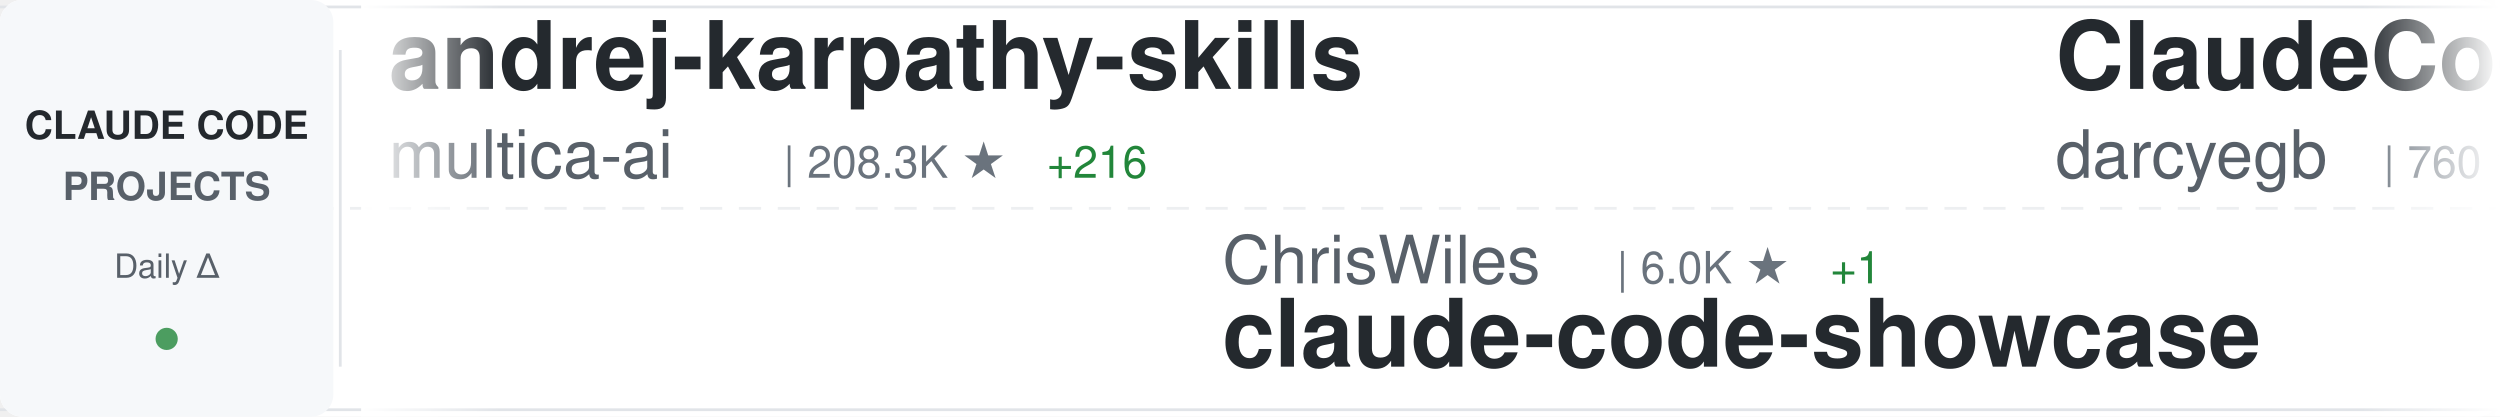
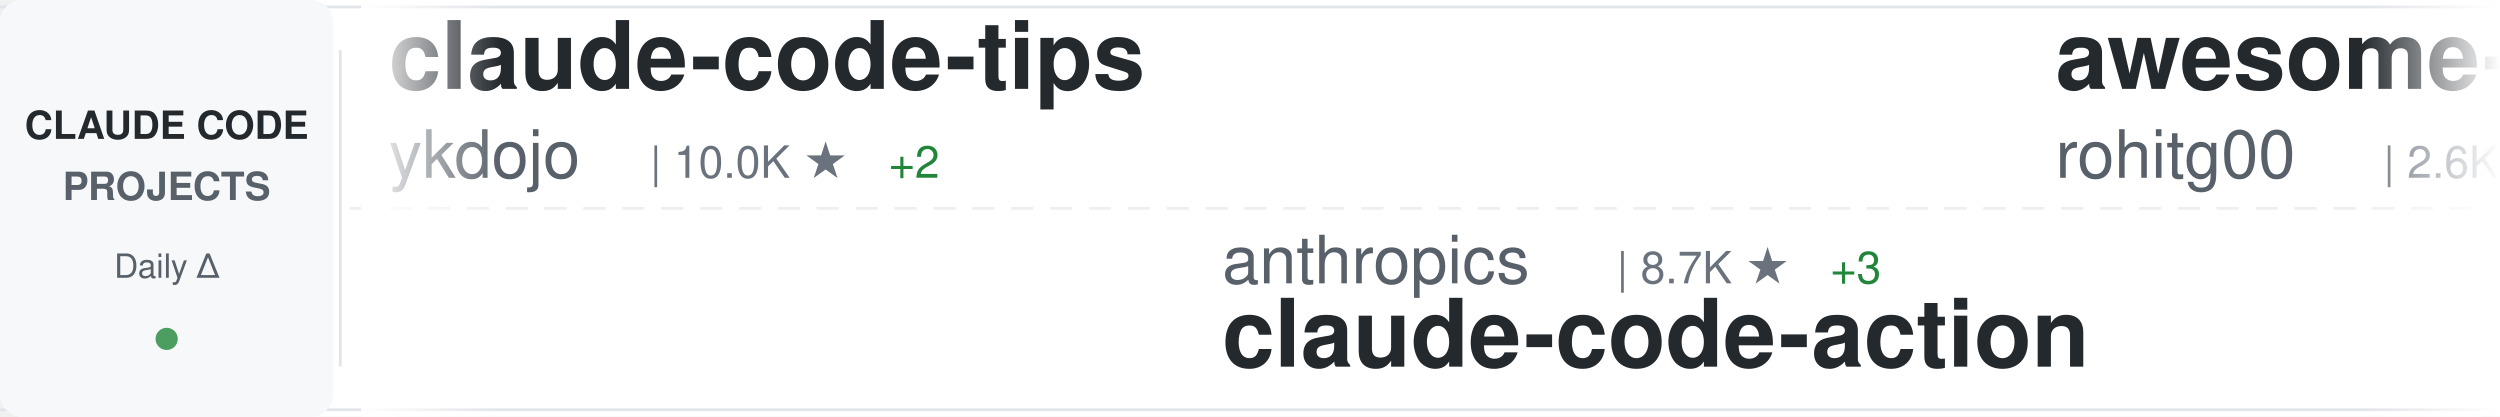
<svg xmlns="http://www.w3.org/2000/svg" width="900" height="150">
  <defs>
    <linearGradient id="awesomeLeftFade" x1="0%" y1="0%" x2="100%" y2="0%">
      <stop offset="0%" style="stop-color:#ffffff;stop-opacity:1" />
      <stop offset="100%" style="stop-color:#ffffff;stop-opacity:0" />
    </linearGradient>
    <linearGradient id="awesomeRightFade" x1="0%" y1="0%" x2="100%" y2="0%">
      <stop offset="0%" style="stop-color:#ffffff;stop-opacity:0" />
      <stop offset="100%" style="stop-color:#ffffff;stop-opacity:1" />
    </linearGradient>
  </defs>
  <rect width="900" height="150" fill="#ffffff" rx="8" />
  <rect x="0" y="2" width="900" height="1" fill="#e1e4e8" />
  <rect x="0" y="147" width="900" height="1" fill="#e1e4e8" />
  <line x1="0" y1="75" x2="900" y2="75" stroke="#e1e4e8" stroke-width="1" stroke-dasharray="8 6" opacity="0.6" />
  <rect x="0" y="0" width="120" height="150" fill="#f6f8fa" rx="8" />
  <text x="60" y="50" font-family="-apple-system, BlinkMacSystemFont, 'Segoe UI', Helvetica, Arial, sans-serif" font-size="14" font-weight="600" fill="#24292e" text-anchor="middle">CLAUDE CODE</text>
  <text x="60" y="72" font-family="-apple-system, BlinkMacSystemFont, 'Segoe UI', Helvetica, Arial, sans-serif" font-size="14" font-weight="600" fill="#586069" text-anchor="middle">PROJECTS</text>
  <text x="60" y="100" font-family="-apple-system, BlinkMacSystemFont, 'Segoe UI', Helvetica, Arial, sans-serif" font-size="12" font-weight="500" fill="#586069" text-anchor="middle">Daily Δ</text>
  <circle cx="60" cy="122" r="4" fill="#22863a" opacity="0.8" />
  <rect x="122" y="18" width="1" height="114" fill="#e1e4e8" />
  <clipPath id="awesomeTickerClip">
    <rect x="130" y="0" width="770" height="150" />
  </clipPath>
  <g clip-path="url(#awesomeTickerClip)">
    <g id="awesomeTickerItems">
      <animateTransform attributeName="transform" attributeType="XML" type="translate" from="0 0" to="-3000 0" dur="54s" repeatCount="indefinite" />
      <g transform="translate(0, 0)">
-         <text x="140" y="32" font-family="-apple-system, BlinkMacSystemFont, 'Segoe UI', Helvetica, Arial, sans-serif" font-size="34" font-weight="600" fill="#24292e">andrej-karpathy-skills</text>
-         <text x="140" y="64" font-family="-apple-system, BlinkMacSystemFont, 'Segoe UI', Helvetica, Arial, sans-serif" font-size="24" font-weight="400" fill="#586069">multica-ai</text>
-         <text x="282" y="64" font-family="-apple-system, BlinkMacSystemFont, 'Segoe UI', Helvetica, Arial, sans-serif" font-size="16" font-weight="500" fill="#6a737d">| 208.3K ★</text>
-         <text x="377" y="64" font-family="-apple-system, BlinkMacSystemFont, 'Segoe UI', Helvetica, Arial, sans-serif" font-size="16" font-weight="500" fill="#22863a"> +216</text>
+         <text x="140" y="32" font-family="-apple-system, BlinkMacSystemFont, 'Segoe UI', Helvetica, Arial, sans-serif" font-size="34" font-weight="600" fill="#24292e">claude-code-tips</text>
+         <text x="140" y="64" font-family="-apple-system, BlinkMacSystemFont, 'Segoe UI', Helvetica, Arial, sans-serif" font-size="24" font-weight="400" fill="#586069">ykdojo</text>
+         <text x="234" y="64" font-family="-apple-system, BlinkMacSystemFont, 'Segoe UI', Helvetica, Arial, sans-serif" font-size="16" font-weight="500" fill="#6a737d">| 10.0K ★</text>
+         <text x="320" y="64" font-family="-apple-system, BlinkMacSystemFont, 'Segoe UI', Helvetica, Arial, sans-serif" font-size="16" font-weight="500" fill="#22863a"> +2</text>
      </g>
      <g transform="translate(300, 0)">
-         <text x="140" y="102" font-family="-apple-system, BlinkMacSystemFont, 'Segoe UI', Helvetica, Arial, sans-serif" font-size="24" font-weight="400" fill="#586069">ChrisWiles</text>
-         <text x="282" y="102" font-family="-apple-system, BlinkMacSystemFont, 'Segoe UI', Helvetica, Arial, sans-serif" font-size="16" font-weight="500" fill="#6a737d">| 6.0K ★</text>
-         <text x="359" y="102" font-family="-apple-system, BlinkMacSystemFont, 'Segoe UI', Helvetica, Arial, sans-serif" font-size="16" font-weight="500" fill="#22863a"> +1</text>
-         <text x="140" y="132" font-family="-apple-system, BlinkMacSystemFont, 'Segoe UI', Helvetica, Arial, sans-serif" font-size="34" font-weight="600" fill="#24292e">claude-code-showcase</text>
+         <text x="140" y="102" font-family="-apple-system, BlinkMacSystemFont, 'Segoe UI', Helvetica, Arial, sans-serif" font-size="24" font-weight="400" fill="#586069">anthropics</text>
+         <text x="282" y="102" font-family="-apple-system, BlinkMacSystemFont, 'Segoe UI', Helvetica, Arial, sans-serif" font-size="16" font-weight="500" fill="#6a737d">| 8.7K ★</text>
+         <text x="359" y="102" font-family="-apple-system, BlinkMacSystemFont, 'Segoe UI', Helvetica, Arial, sans-serif" font-size="16" font-weight="500" fill="#22863a"> +3</text>
+         <text x="140" y="132" font-family="-apple-system, BlinkMacSystemFont, 'Segoe UI', Helvetica, Arial, sans-serif" font-size="34" font-weight="600" fill="#24292e">claude-code-action</text>
      </g>
      <g transform="translate(600, 0)">
-         <text x="140" y="32" font-family="-apple-system, BlinkMacSystemFont, 'Segoe UI', Helvetica, Arial, sans-serif" font-size="34" font-weight="600" fill="#24292e">ClaudeCodeAgents</text>
-         <text x="140" y="64" font-family="-apple-system, BlinkMacSystemFont, 'Segoe UI', Helvetica, Arial, sans-serif" font-size="24" font-weight="400" fill="#586069">darcyegb</text>
-         <text x="258" y="64" font-family="-apple-system, BlinkMacSystemFont, 'Segoe UI', Helvetica, Arial, sans-serif" font-size="16" font-weight="500" fill="#6a737d">| 760 ★</text>
+         <text x="140" y="32" font-family="-apple-system, BlinkMacSystemFont, 'Segoe UI', Helvetica, Arial, sans-serif" font-size="34" font-weight="600" fill="#24292e">awesome-claude-code-tool...</text>
+         <text x="140" y="64" font-family="-apple-system, BlinkMacSystemFont, 'Segoe UI', Helvetica, Arial, sans-serif" font-size="24" font-weight="400" fill="#586069">rohitg00</text>
+         <text x="258" y="64" font-family="-apple-system, BlinkMacSystemFont, 'Segoe UI', Helvetica, Arial, sans-serif" font-size="16" font-weight="500" fill="#6a737d">| 2.6K ★</text>
+         <text x="335" y="64" font-family="-apple-system, BlinkMacSystemFont, 'Segoe UI', Helvetica, Arial, sans-serif" font-size="16" font-weight="500" fill="#22863a"> +2</text>
      </g>
      <g transform="translate(900, 0)">
-         <text x="140" y="102" font-family="-apple-system, BlinkMacSystemFont, 'Segoe UI', Helvetica, Arial, sans-serif" font-size="24" font-weight="400" fill="#586069">diet103</text>
-         <text x="246" y="102" font-family="-apple-system, BlinkMacSystemFont, 'Segoe UI', Helvetica, Arial, sans-serif" font-size="16" font-weight="500" fill="#6a737d">| 10.0K ★</text>
-         <text x="332" y="102" font-family="-apple-system, BlinkMacSystemFont, 'Segoe UI', Helvetica, Arial, sans-serif" font-size="16" font-weight="500" fill="#22863a"> +1</text>
-         <text x="140" y="132" font-family="-apple-system, BlinkMacSystemFont, 'Segoe UI', Helvetica, Arial, sans-serif" font-size="34" font-weight="600" fill="#24292e">claude-code-infrastructu...</text>
+         <text x="140" y="102" font-family="-apple-system, BlinkMacSystemFont, 'Segoe UI', Helvetica, Arial, sans-serif" font-size="24" font-weight="400" fill="#586069">davila7</text>
+         <text x="246" y="102" font-family="-apple-system, BlinkMacSystemFont, 'Segoe UI', Helvetica, Arial, sans-serif" font-size="16" font-weight="500" fill="#6a737d">| 30.4K ★</text>
+         <text x="332" y="102" font-family="-apple-system, BlinkMacSystemFont, 'Segoe UI', Helvetica, Arial, sans-serif" font-size="16" font-weight="500" fill="#22863a"> +5</text>
+         <text x="140" y="132" font-family="-apple-system, BlinkMacSystemFont, 'Segoe UI', Helvetica, Arial, sans-serif" font-size="34" font-weight="600" fill="#24292e">claude-code-templates</text>
      </g>
      <g transform="translate(1200, 0)">
-         <text x="140" y="32" font-family="-apple-system, BlinkMacSystemFont, 'Segoe UI', Helvetica, Arial, sans-serif" font-size="34" font-weight="600" fill="#24292e">claude-code</text>
-         <text x="140" y="64" font-family="-apple-system, BlinkMacSystemFont, 'Segoe UI', Helvetica, Arial, sans-serif" font-size="24" font-weight="400" fill="#586069">freestylefly</text>
-         <text x="306" y="64" font-family="-apple-system, BlinkMacSystemFont, 'Segoe UI', Helvetica, Arial, sans-serif" font-size="16" font-weight="500" fill="#6a737d">| 130 ★</text>
+         <text x="140" y="32" font-family="-apple-system, BlinkMacSystemFont, 'Segoe UI', Helvetica, Arial, sans-serif" font-size="34" font-weight="600" fill="#24292e">ECC</text>
+         <text x="140" y="64" font-family="-apple-system, BlinkMacSystemFont, 'Segoe UI', Helvetica, Arial, sans-serif" font-size="24" font-weight="400" fill="#586069">affaan-m</text>
+         <text x="258" y="64" font-family="-apple-system, BlinkMacSystemFont, 'Segoe UI', Helvetica, Arial, sans-serif" font-size="16" font-weight="500" fill="#6a737d">| 244.0K ★</text>
+         <text x="353" y="64" font-family="-apple-system, BlinkMacSystemFont, 'Segoe UI', Helvetica, Arial, sans-serif" font-size="16" font-weight="500" fill="#22863a"> +113</text>
      </g>
      <g transform="translate(1500, 0)">
-         <text x="140" y="102" font-family="-apple-system, BlinkMacSystemFont, 'Segoe UI', Helvetica, Arial, sans-serif" font-size="24" font-weight="400" fill="#586069">OrcaWhisper</text>
-         <text x="294" y="102" font-family="-apple-system, BlinkMacSystemFont, 'Segoe UI', Helvetica, Arial, sans-serif" font-size="16" font-weight="500" fill="#6a737d">| 91 ★</text>
-         <text x="140" y="132" font-family="-apple-system, BlinkMacSystemFont, 'Segoe UI', Helvetica, Arial, sans-serif" font-size="34" font-weight="600" fill="#24292e">Claude-Code</text>
+         <text x="140" y="102" font-family="-apple-system, BlinkMacSystemFont, 'Segoe UI', Helvetica, Arial, sans-serif" font-size="24" font-weight="400" fill="#586069">anthropics</text>
+         <text x="282" y="102" font-family="-apple-system, BlinkMacSystemFont, 'Segoe UI', Helvetica, Arial, sans-serif" font-size="16" font-weight="500" fill="#6a737d">| 143.3K ★</text>
+         <text x="377" y="102" font-family="-apple-system, BlinkMacSystemFont, 'Segoe UI', Helvetica, Arial, sans-serif" font-size="16" font-weight="500" fill="#22863a"> +52</text>
+         <text x="140" y="132" font-family="-apple-system, BlinkMacSystemFont, 'Segoe UI', Helvetica, Arial, sans-serif" font-size="34" font-weight="600" fill="#24292e">claude-code</text>
      </g>
      <g transform="translate(1800, 0)">
-         <text x="140" y="32" font-family="-apple-system, BlinkMacSystemFont, 'Segoe UI', Helvetica, Arial, sans-serif" font-size="34" font-weight="600" fill="#24292e">Auto-claude-code-researc...</text>
-         <text x="140" y="64" font-family="-apple-system, BlinkMacSystemFont, 'Segoe UI', Helvetica, Arial, sans-serif" font-size="24" font-weight="400" fill="#586069">wanshuiyin</text>
-         <text x="282" y="64" font-family="-apple-system, BlinkMacSystemFont, 'Segoe UI', Helvetica, Arial, sans-serif" font-size="16" font-weight="500" fill="#6a737d">| 15.4K ★</text>
-         <text x="368" y="64" font-family="-apple-system, BlinkMacSystemFont, 'Segoe UI', Helvetica, Arial, sans-serif" font-size="16" font-weight="500" fill="#22863a"> +22</text>
+         <text x="140" y="32" font-family="-apple-system, BlinkMacSystemFont, 'Segoe UI', Helvetica, Arial, sans-serif" font-size="34" font-weight="600" fill="#24292e">claude-code</text>
+         <text x="140" y="64" font-family="-apple-system, BlinkMacSystemFont, 'Segoe UI', Helvetica, Arial, sans-serif" font-size="24" font-weight="400" fill="#586069">isboyjc</text>
+         <text x="246" y="64" font-family="-apple-system, BlinkMacSystemFont, 'Segoe UI', Helvetica, Arial, sans-serif" font-size="16" font-weight="500" fill="#6a737d">| 162 ★</text>
      </g>
      <g transform="translate(2100, 0)">
        <text x="140" y="102" font-family="-apple-system, BlinkMacSystemFont, 'Segoe UI', Helvetica, Arial, sans-serif" font-size="24" font-weight="400" fill="#586069">T-Lab-CUHKSZ</text>
        <text x="306" y="102" font-family="-apple-system, BlinkMacSystemFont, 'Segoe UI', Helvetica, Arial, sans-serif" font-size="16" font-weight="500" fill="#6a737d">| 328 ★</text>
        <text x="140" y="132" font-family="-apple-system, BlinkMacSystemFont, 'Segoe UI', Helvetica, Arial, sans-serif" font-size="34" font-weight="600" fill="#24292e">claude-code</text>
      </g>
      <g transform="translate(2400, 0)">
-         <text x="140" y="32" font-family="-apple-system, BlinkMacSystemFont, 'Segoe UI', Helvetica, Arial, sans-serif" font-size="34" font-weight="600" fill="#24292e">claude-code-system-promp...</text>
-         <text x="140" y="64" font-family="-apple-system, BlinkMacSystemFont, 'Segoe UI', Helvetica, Arial, sans-serif" font-size="24" font-weight="400" fill="#586069">Piebald-AI</text>
-         <text x="282" y="64" font-family="-apple-system, BlinkMacSystemFont, 'Segoe UI', Helvetica, Arial, sans-serif" font-size="16" font-weight="500" fill="#6a737d">| 12.5K ★</text>
-         <text x="368" y="64" font-family="-apple-system, BlinkMacSystemFont, 'Segoe UI', Helvetica, Arial, sans-serif" font-size="16" font-weight="500" fill="#22863a"> +7</text>
+         <text x="140" y="32" font-family="-apple-system, BlinkMacSystemFont, 'Segoe UI', Helvetica, Arial, sans-serif" font-size="34" font-weight="600" fill="#24292e">claude-code-webui</text>
+         <text x="140" y="64" font-family="-apple-system, BlinkMacSystemFont, 'Segoe UI', Helvetica, Arial, sans-serif" font-size="24" font-weight="400" fill="#586069">sugyan</text>
+         <text x="234" y="64" font-family="-apple-system, BlinkMacSystemFont, 'Segoe UI', Helvetica, Arial, sans-serif" font-size="16" font-weight="500" fill="#6a737d">| 1.1K ★</text>
      </g>
      <g transform="translate(2700, 0)">
-         <text x="140" y="102" font-family="-apple-system, BlinkMacSystemFont, 'Segoe UI', Helvetica, Arial, sans-serif" font-size="24" font-weight="400" fill="#586069">VoltAgent</text>
-         <text x="270" y="102" font-family="-apple-system, BlinkMacSystemFont, 'Segoe UI', Helvetica, Arial, sans-serif" font-size="16" font-weight="500" fill="#6a737d">| 24.7K ★</text>
-         <text x="356" y="102" font-family="-apple-system, BlinkMacSystemFont, 'Segoe UI', Helvetica, Arial, sans-serif" font-size="16" font-weight="500" fill="#22863a"> +19</text>
-         <text x="140" y="132" font-family="-apple-system, BlinkMacSystemFont, 'Segoe UI', Helvetica, Arial, sans-serif" font-size="34" font-weight="600" fill="#24292e">awesome-claude-code-suba...</text>
+         <text x="140" y="102" font-family="-apple-system, BlinkMacSystemFont, 'Segoe UI', Helvetica, Arial, sans-serif" font-size="24" font-weight="400" fill="#586069">alex000kim</text>
+         <text x="282" y="102" font-family="-apple-system, BlinkMacSystemFont, 'Segoe UI', Helvetica, Arial, sans-serif" font-size="16" font-weight="500" fill="#6a737d">| 233 ★</text>
+         <text x="140" y="132" font-family="-apple-system, BlinkMacSystemFont, 'Segoe UI', Helvetica, Arial, sans-serif" font-size="34" font-weight="600" fill="#24292e">claude-code</text>
      </g>
      <g transform="translate(3000, 0)">
-         <text x="140" y="32" font-family="-apple-system, BlinkMacSystemFont, 'Segoe UI', Helvetica, Arial, sans-serif" font-size="34" font-weight="600" fill="#24292e">andrej-karpathy-skills</text>
-         <text x="140" y="64" font-family="-apple-system, BlinkMacSystemFont, 'Segoe UI', Helvetica, Arial, sans-serif" font-size="24" font-weight="400" fill="#586069">multica-ai</text>
-         <text x="282" y="64" font-family="-apple-system, BlinkMacSystemFont, 'Segoe UI', Helvetica, Arial, sans-serif" font-size="16" font-weight="500" fill="#6a737d">| 208.3K ★</text>
-         <text x="377" y="64" font-family="-apple-system, BlinkMacSystemFont, 'Segoe UI', Helvetica, Arial, sans-serif" font-size="16" font-weight="500" fill="#22863a"> +216</text>
+         <text x="140" y="32" font-family="-apple-system, BlinkMacSystemFont, 'Segoe UI', Helvetica, Arial, sans-serif" font-size="34" font-weight="600" fill="#24292e">claude-code-tips</text>
+         <text x="140" y="64" font-family="-apple-system, BlinkMacSystemFont, 'Segoe UI', Helvetica, Arial, sans-serif" font-size="24" font-weight="400" fill="#586069">ykdojo</text>
+         <text x="234" y="64" font-family="-apple-system, BlinkMacSystemFont, 'Segoe UI', Helvetica, Arial, sans-serif" font-size="16" font-weight="500" fill="#6a737d">| 10.0K ★</text>
+         <text x="320" y="64" font-family="-apple-system, BlinkMacSystemFont, 'Segoe UI', Helvetica, Arial, sans-serif" font-size="16" font-weight="500" fill="#22863a"> +2</text>
      </g>
      <g transform="translate(3300, 0)">
-         <text x="140" y="102" font-family="-apple-system, BlinkMacSystemFont, 'Segoe UI', Helvetica, Arial, sans-serif" font-size="24" font-weight="400" fill="#586069">ChrisWiles</text>
-         <text x="282" y="102" font-family="-apple-system, BlinkMacSystemFont, 'Segoe UI', Helvetica, Arial, sans-serif" font-size="16" font-weight="500" fill="#6a737d">| 6.0K ★</text>
-         <text x="359" y="102" font-family="-apple-system, BlinkMacSystemFont, 'Segoe UI', Helvetica, Arial, sans-serif" font-size="16" font-weight="500" fill="#22863a"> +1</text>
-         <text x="140" y="132" font-family="-apple-system, BlinkMacSystemFont, 'Segoe UI', Helvetica, Arial, sans-serif" font-size="34" font-weight="600" fill="#24292e">claude-code-showcase</text>
+         <text x="140" y="102" font-family="-apple-system, BlinkMacSystemFont, 'Segoe UI', Helvetica, Arial, sans-serif" font-size="24" font-weight="400" fill="#586069">anthropics</text>
+         <text x="282" y="102" font-family="-apple-system, BlinkMacSystemFont, 'Segoe UI', Helvetica, Arial, sans-serif" font-size="16" font-weight="500" fill="#6a737d">| 8.7K ★</text>
+         <text x="359" y="102" font-family="-apple-system, BlinkMacSystemFont, 'Segoe UI', Helvetica, Arial, sans-serif" font-size="16" font-weight="500" fill="#22863a"> +3</text>
+         <text x="140" y="132" font-family="-apple-system, BlinkMacSystemFont, 'Segoe UI', Helvetica, Arial, sans-serif" font-size="34" font-weight="600" fill="#24292e">claude-code-action</text>
      </g>
      <g transform="translate(3600, 0)">
-         <text x="140" y="32" font-family="-apple-system, BlinkMacSystemFont, 'Segoe UI', Helvetica, Arial, sans-serif" font-size="34" font-weight="600" fill="#24292e">ClaudeCodeAgents</text>
-         <text x="140" y="64" font-family="-apple-system, BlinkMacSystemFont, 'Segoe UI', Helvetica, Arial, sans-serif" font-size="24" font-weight="400" fill="#586069">darcyegb</text>
-         <text x="258" y="64" font-family="-apple-system, BlinkMacSystemFont, 'Segoe UI', Helvetica, Arial, sans-serif" font-size="16" font-weight="500" fill="#6a737d">| 760 ★</text>
+         <text x="140" y="32" font-family="-apple-system, BlinkMacSystemFont, 'Segoe UI', Helvetica, Arial, sans-serif" font-size="34" font-weight="600" fill="#24292e">awesome-claude-code-tool...</text>
+         <text x="140" y="64" font-family="-apple-system, BlinkMacSystemFont, 'Segoe UI', Helvetica, Arial, sans-serif" font-size="24" font-weight="400" fill="#586069">rohitg00</text>
+         <text x="258" y="64" font-family="-apple-system, BlinkMacSystemFont, 'Segoe UI', Helvetica, Arial, sans-serif" font-size="16" font-weight="500" fill="#6a737d">| 2.6K ★</text>
+         <text x="335" y="64" font-family="-apple-system, BlinkMacSystemFont, 'Segoe UI', Helvetica, Arial, sans-serif" font-size="16" font-weight="500" fill="#22863a"> +2</text>
      </g>
      <g transform="translate(3900, 0)">
-         <text x="140" y="102" font-family="-apple-system, BlinkMacSystemFont, 'Segoe UI', Helvetica, Arial, sans-serif" font-size="24" font-weight="400" fill="#586069">diet103</text>
-         <text x="246" y="102" font-family="-apple-system, BlinkMacSystemFont, 'Segoe UI', Helvetica, Arial, sans-serif" font-size="16" font-weight="500" fill="#6a737d">| 10.0K ★</text>
-         <text x="332" y="102" font-family="-apple-system, BlinkMacSystemFont, 'Segoe UI', Helvetica, Arial, sans-serif" font-size="16" font-weight="500" fill="#22863a"> +1</text>
-         <text x="140" y="132" font-family="-apple-system, BlinkMacSystemFont, 'Segoe UI', Helvetica, Arial, sans-serif" font-size="34" font-weight="600" fill="#24292e">claude-code-infrastructu...</text>
+         <text x="140" y="102" font-family="-apple-system, BlinkMacSystemFont, 'Segoe UI', Helvetica, Arial, sans-serif" font-size="24" font-weight="400" fill="#586069">davila7</text>
+         <text x="246" y="102" font-family="-apple-system, BlinkMacSystemFont, 'Segoe UI', Helvetica, Arial, sans-serif" font-size="16" font-weight="500" fill="#6a737d">| 30.4K ★</text>
+         <text x="332" y="102" font-family="-apple-system, BlinkMacSystemFont, 'Segoe UI', Helvetica, Arial, sans-serif" font-size="16" font-weight="500" fill="#22863a"> +5</text>
+         <text x="140" y="132" font-family="-apple-system, BlinkMacSystemFont, 'Segoe UI', Helvetica, Arial, sans-serif" font-size="34" font-weight="600" fill="#24292e">claude-code-templates</text>
      </g>
    </g>
  </g>
  <rect x="130" y="0" width="50" height="150" fill="url(#awesomeLeftFade)" />
  <rect x="850" y="0" width="50" height="150" fill="url(#awesomeRightFade)" />
</svg>
